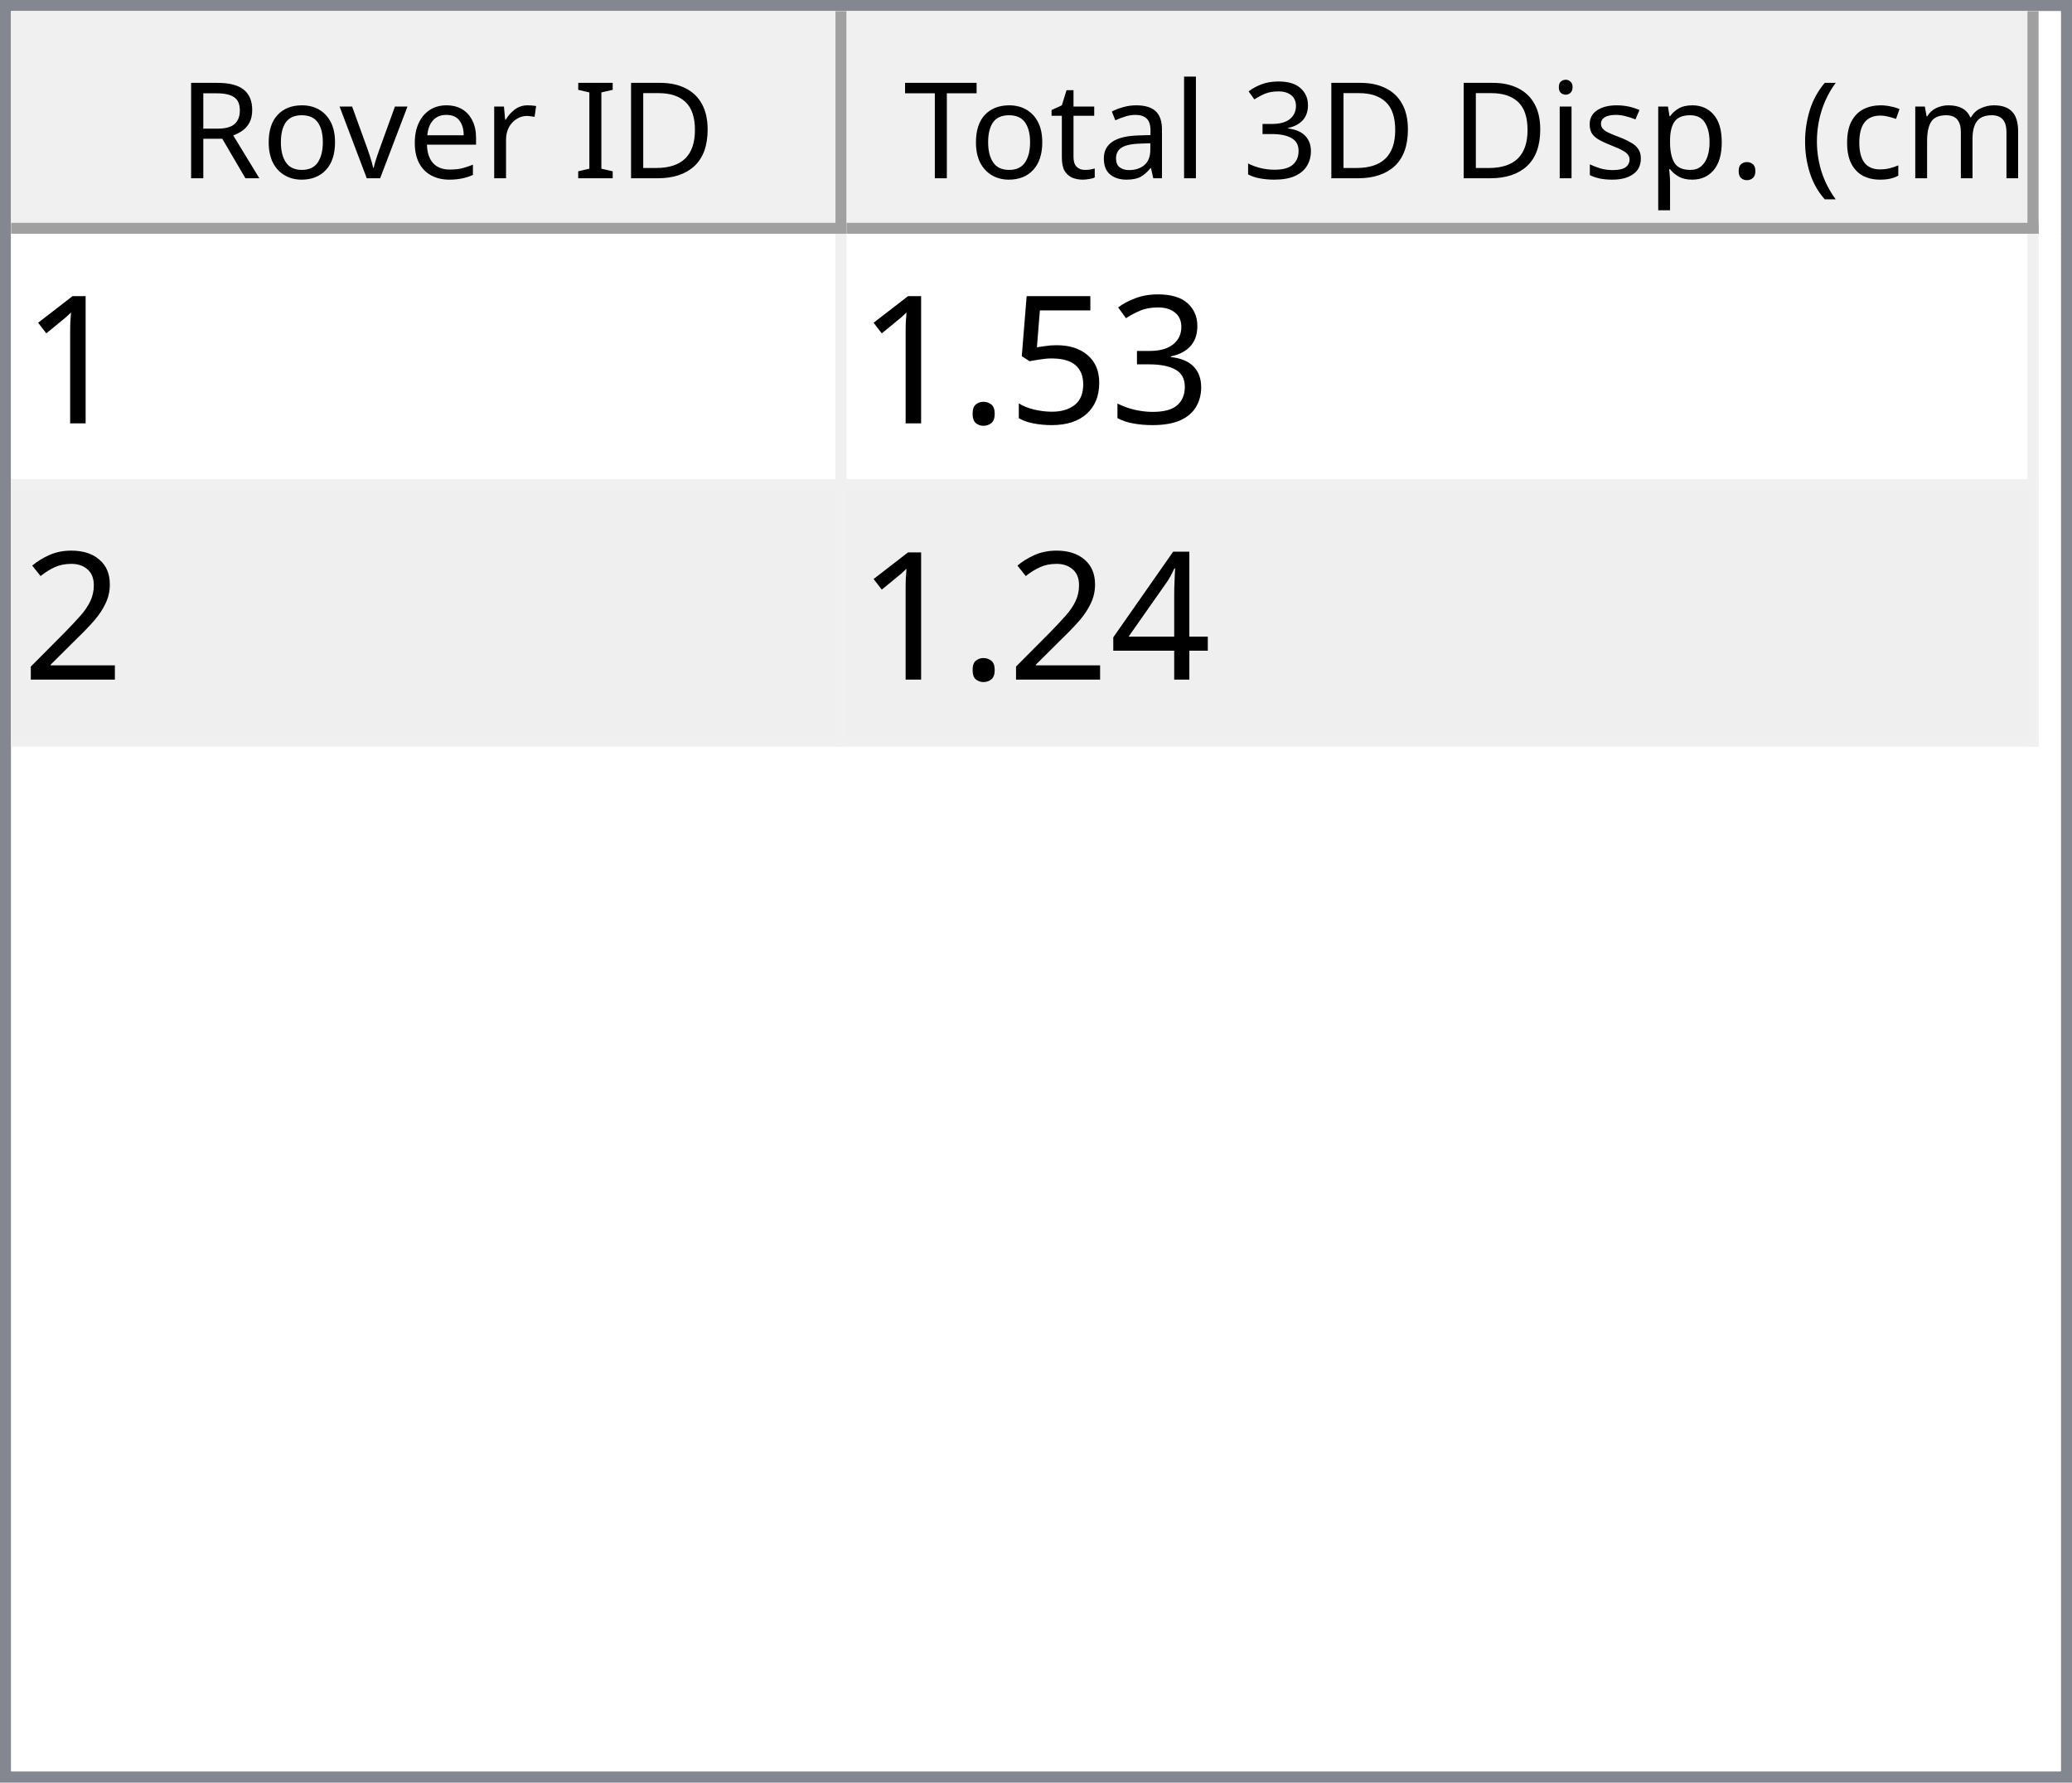
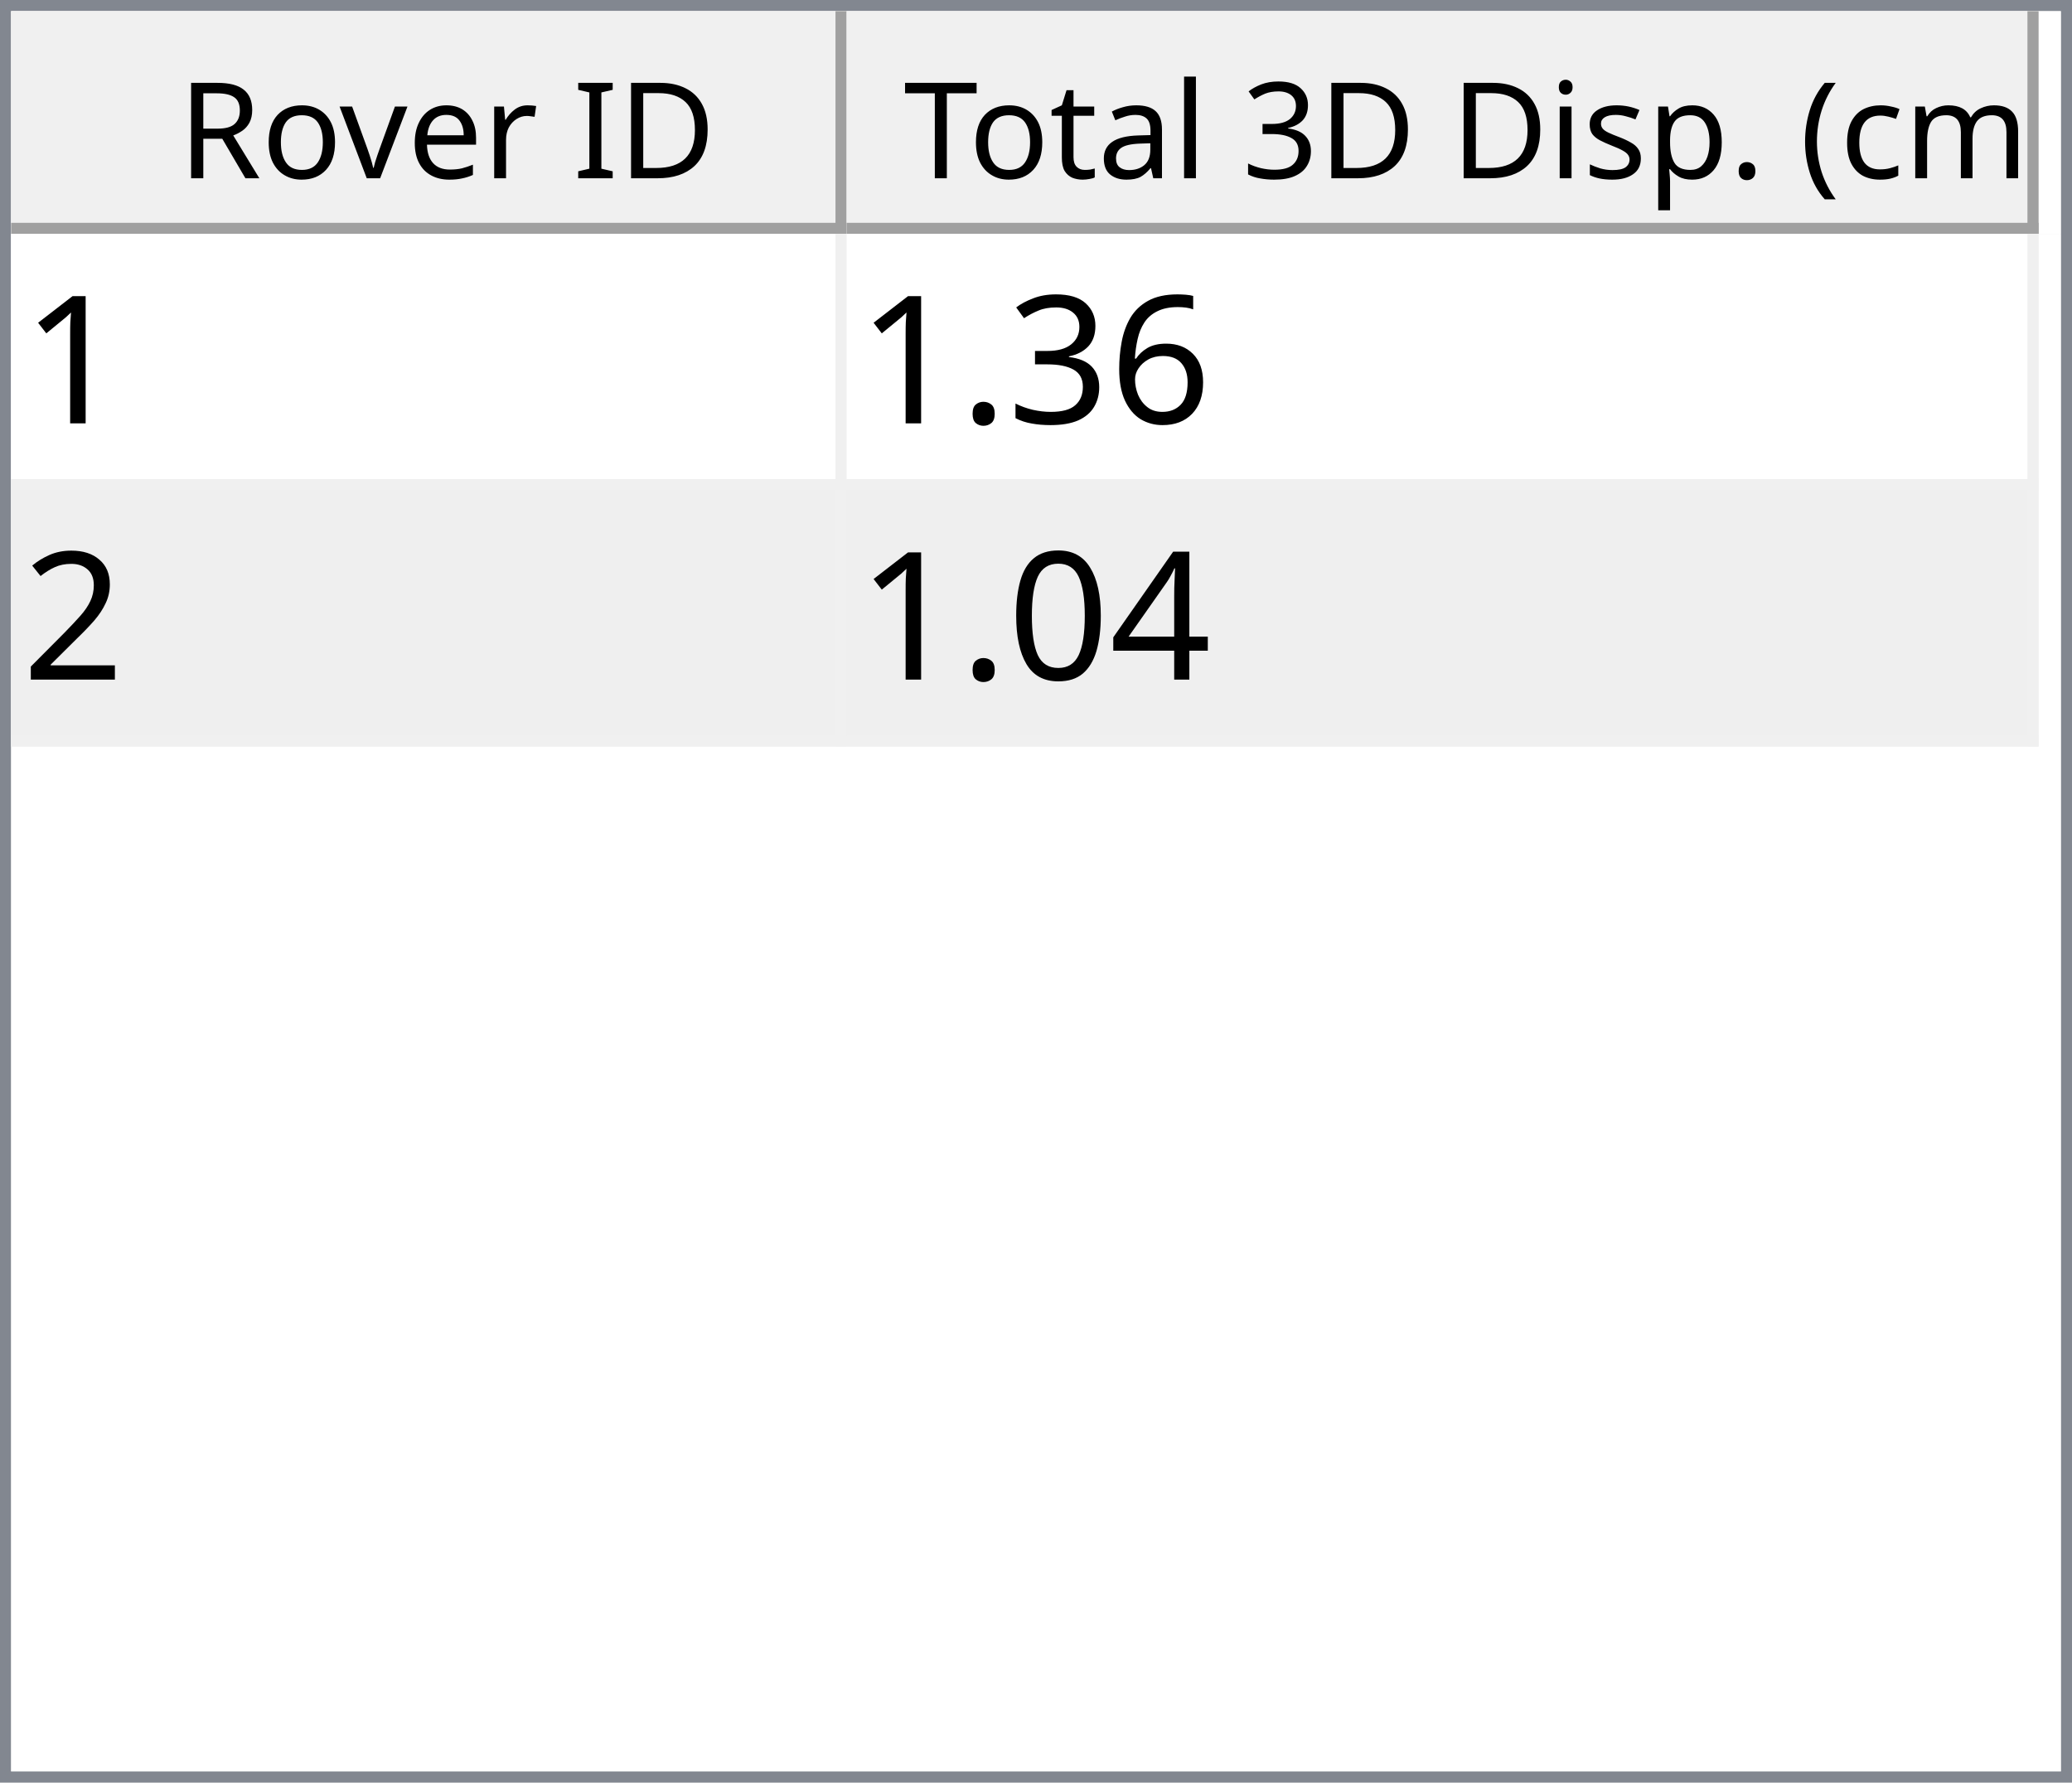
<svg xmlns="http://www.w3.org/2000/svg" style="fill-opacity:1; color-rendering:auto; color-interpolation:auto; text-rendering:auto; stroke:black; stroke-linecap:square; stroke-miterlimit:10; shape-rendering:auto; stroke-opacity:1; fill:black; stroke-dasharray:none; font-weight:normal; stroke-width:1; font-family:'Dialog'; font-style:normal; stroke-linejoin:miter; font-size:12px; stroke-dashoffset:0; image-rendering:auto;" width="186" height="160">
  <defs id="genericDefs" />
  <g>
    <defs id="defs1">
      <clipPath clipPathUnits="userSpaceOnUse" id="clipPath1">
        <path d="M0 0 L186 0 L186 160 L0 160 L0 0 Z" />
      </clipPath>
      <clipPath clipPathUnits="userSpaceOnUse" id="clipPath2">
        <path d="M0 0 L0 160 L186 160 L186 0 Z" />
      </clipPath>
      <clipPath clipPathUnits="userSpaceOnUse" id="clipPath3">
        <path d="M0 0 L0 20 L184 20 L184 0 Z" />
      </clipPath>
      <clipPath clipPathUnits="userSpaceOnUse" id="clipPath4">
        <path d="M0 0 L0 20 L75 20 L75 0 Z" />
      </clipPath>
      <clipPath clipPathUnits="userSpaceOnUse" id="clipPath5">
        <path d="M1 1 L1 19 L74 19 L74 1 Z" />
      </clipPath>
      <clipPath clipPathUnits="userSpaceOnUse" id="clipPath6">
        <path d="M0 0 L0 18 L73 18 L73 0 Z" />
      </clipPath>
      <clipPath clipPathUnits="userSpaceOnUse" id="clipPath7">
        <path d="M-0.5 -0.5 L-0.5 19.5 L74.5 19.5 L74.5 -0.5 Z" />
      </clipPath>
      <clipPath clipPathUnits="userSpaceOnUse" id="clipPath8">
        <path d="M0 0 L0 20 L107 20 L107 0 Z" />
      </clipPath>
      <clipPath clipPathUnits="userSpaceOnUse" id="clipPath9">
        <path d="M1 1 L1 19 L106 19 L106 1 Z" />
      </clipPath>
      <clipPath clipPathUnits="userSpaceOnUse" id="clipPath10">
        <path d="M0 0 L0 18 L105 18 L105 0 Z" />
      </clipPath>
      <clipPath clipPathUnits="userSpaceOnUse" id="clipPath11">
        <path d="M-0.5 -0.5 L-0.5 19.5 L106.5 19.5 L106.5 -0.5 Z" />
      </clipPath>
      <clipPath clipPathUnits="userSpaceOnUse" id="clipPath12">
        <path d="M0 0 L0 138 L184 138 L184 0 Z" />
      </clipPath>
      <clipPath clipPathUnits="userSpaceOnUse" id="clipPath13">
        <path d="M0 0 L0 46 L182 46 L182 0 Z" />
      </clipPath>
      <clipPath clipPathUnits="userSpaceOnUse" id="clipPath14">
        <path d="M-0.5 -0.5 L-0.5 45.5 L181.5 45.5 L181.5 -0.5 Z" />
      </clipPath>
      <clipPath clipPathUnits="userSpaceOnUse" id="clipPath15">
        <path d="M0 0 L0 22 L74 22 L74 0 Z" />
      </clipPath>
      <clipPath clipPathUnits="userSpaceOnUse" id="clipPath16">
        <path d="M0 0 L0 22 L106 22 L106 0 Z" />
      </clipPath>
      <font horiz-adv-x="64.551" id="font1">
        <font-face ascent="107.91" descent="25.098" units-per-em="100" style="font-style:normal; font-family:Segoe UI; font-weight:normal;" />
        <missing-glyph horiz-adv-x="64.551" d="M8.109 0 L8.109 68.266 L56.453 68.266 L56.453 0 L8.109 0 ZM15.328 7.234 L49.219 7.234 L49.219 61.031 L15.328 61.031 L15.328 7.234 Z" />
        <glyph unicode="D" horiz-adv-x="70.117" d="M9.188 0 L9.188 70.016 L28.516 70.016 Q65.531 70.016 65.531 35.891 Q65.531 19.672 55.25 9.836 Q44.969 0 27.734 0 L9.188 0 ZM17.391 62.594 L17.391 7.422 L27.828 7.422 Q41.609 7.422 49.273 14.797 Q56.938 22.172 56.938 35.688 Q56.938 62.594 28.328 62.594 L17.391 62.594 Z" />
        <glyph unicode="I" horiz-adv-x="26.611" d="M17.391 0 L9.188 0 L9.188 70.016 L17.391 70.016 L17.391 0 Z" />
        <glyph unicode=" " horiz-adv-x="27.393" d="" />
        <glyph unicode="r" horiz-adv-x="34.766" d="M34.188 41.891 Q32.078 43.5 28.125 43.5 Q23 43.5 19.555 38.672 Q16.109 33.844 16.109 25.484 L16.109 0 L8.109 0 L8.109 50 L16.109 50 L16.109 39.703 L16.312 39.703 Q18.016 44.969 21.531 47.922 Q25.047 50.875 29.391 50.875 Q32.516 50.875 34.188 50.203 L34.188 41.891 Z" />
        <glyph unicode="e" horiz-adv-x="52.295" d="M48.297 23 L12.984 23 Q13.188 14.656 17.484 10.109 Q21.781 5.562 29.297 5.562 Q37.75 5.562 44.828 11.141 L44.828 3.609 Q38.234 -1.172 27.391 -1.172 Q16.797 -1.172 10.742 5.641 Q4.688 12.453 4.688 24.812 Q4.688 36.469 11.305 43.82 Q17.922 51.172 27.734 51.172 Q37.547 51.172 42.922 44.828 Q48.297 38.484 48.297 27.203 L48.297 23 ZM40.094 29.781 Q40.047 36.719 36.75 40.578 Q33.453 44.438 27.594 44.438 Q21.922 44.438 17.969 40.383 Q14.016 36.328 13.094 29.781 L40.094 29.781 Z" />
        <glyph unicode="v" horiz-adv-x="47.9" d="M47.406 50 L27.484 0 L19.625 0 L0.688 50 L9.469 50 L22.172 13.672 Q23.578 9.672 23.922 6.688 L24.125 6.688 Q24.609 10.453 25.688 13.484 L38.969 50 L47.406 50 Z" />
        <glyph unicode="o" horiz-adv-x="58.594" d="M29 -1.172 Q17.922 -1.172 11.305 5.836 Q4.688 12.844 4.688 24.422 Q4.688 37.016 11.57 44.094 Q18.453 51.172 30.172 51.172 Q41.359 51.172 47.633 44.289 Q53.906 37.406 53.906 25.203 Q53.906 13.234 47.141 6.031 Q40.375 -1.172 29 -1.172 ZM29.594 44.438 Q21.875 44.438 17.383 39.188 Q12.891 33.938 12.891 24.703 Q12.891 15.828 17.43 10.695 Q21.969 5.562 29.594 5.562 Q37.359 5.562 41.531 10.594 Q45.703 15.625 45.703 24.906 Q45.703 34.281 41.531 39.359 Q37.359 44.438 29.594 44.438 Z" />
        <glyph unicode="R" horiz-adv-x="59.814" d="M59.375 0 L49.609 0 L37.891 19.625 Q36.281 22.359 34.766 24.289 Q33.25 26.219 31.664 27.438 Q30.078 28.656 28.25 29.219 Q26.422 29.781 24.125 29.781 L17.391 29.781 L17.391 0 L9.188 0 L9.188 70.016 L30.078 70.016 Q34.672 70.016 38.555 68.867 Q42.438 67.719 45.289 65.375 Q48.141 63.031 49.758 59.547 Q51.375 56.062 51.375 51.375 Q51.375 47.703 50.273 44.656 Q49.172 41.609 47.148 39.211 Q45.125 36.812 42.266 35.133 Q39.406 33.453 35.844 32.516 L35.844 32.328 Q37.594 31.547 38.891 30.547 Q40.188 29.547 41.359 28.18 Q42.531 26.812 43.68 25.078 Q44.828 23.344 46.234 21.047 L59.375 0 ZM17.391 62.594 L17.391 37.203 L28.516 37.203 Q31.594 37.203 34.203 38.133 Q36.812 39.062 38.719 40.797 Q40.625 42.531 41.703 45.047 Q42.781 47.562 42.781 50.688 Q42.781 56.297 39.141 59.445 Q35.5 62.594 28.609 62.594 L17.391 62.594 Z" />
        <glyph unicode=")" horiz-adv-x="30.176" d="M8.297 -15.922 L1.172 -15.922 Q16.406 2.344 16.406 26.812 Q16.406 51.469 1.078 70.016 L8.297 70.016 Q23.531 52.156 23.531 26.703 Q23.531 1.375 8.297 -15.922 Z" />
        <glyph unicode="m" horiz-adv-x="86.133" d="M79.109 0 L71.094 0 L71.094 28.719 Q71.094 37.016 68.531 40.727 Q65.969 44.438 59.906 44.438 Q54.781 44.438 51.195 39.75 Q47.609 35.062 47.609 28.516 L47.609 0 L39.594 0 L39.594 29.688 Q39.594 44.438 28.219 44.438 Q22.953 44.438 19.531 40.016 Q16.109 35.594 16.109 28.516 L16.109 0 L8.109 0 L8.109 50 L16.109 50 L16.109 42.094 L16.312 42.094 Q21.625 51.172 31.844 51.172 Q36.969 51.172 40.773 48.312 Q44.578 45.453 46 40.828 Q51.562 51.172 62.594 51.172 Q79.109 51.172 79.109 30.812 L79.109 0 Z" />
        <glyph unicode="c" horiz-adv-x="46.191" d="M42.188 2.297 Q36.422 -1.172 28.516 -1.172 Q17.828 -1.172 11.258 5.789 Q4.688 12.75 4.688 23.828 Q4.688 36.188 11.766 43.68 Q18.844 51.172 30.672 51.172 Q37.25 51.172 42.281 48.734 L42.281 40.531 Q36.719 44.438 30.375 44.438 Q22.703 44.438 17.797 38.945 Q12.891 33.453 12.891 24.516 Q12.891 15.719 17.508 10.641 Q22.125 5.562 29.891 5.562 Q36.422 5.562 42.188 9.906 L42.188 2.297 Z" />
        <glyph unicode="(" horiz-adv-x="30.176" d="M29.109 -15.922 L21.969 -15.922 Q6.844 1.375 6.844 26.703 Q6.844 52.156 21.969 70.016 L29.203 70.016 Q13.875 51.469 13.875 26.812 Q13.875 2.344 29.109 -15.922 Z" />
        <glyph unicode="." horiz-adv-x="21.68" d="M10.891 -1.078 Q8.641 -1.078 7.055 0.539 Q5.469 2.156 5.469 4.391 Q5.469 6.641 7.055 8.273 Q8.641 9.906 10.891 9.906 Q13.188 9.906 14.797 8.273 Q16.406 6.641 16.406 4.391 Q16.406 2.156 14.797 0.539 Q13.188 -1.078 10.891 -1.078 Z" />
        <glyph unicode="p" horiz-adv-x="58.789" d="M16.312 7.234 L16.109 7.234 L16.109 -23 L8.109 -23 L8.109 50 L16.109 50 L16.109 41.219 L16.312 41.219 Q22.219 51.172 33.594 51.172 Q43.266 51.172 48.688 44.461 Q54.109 37.75 54.109 26.469 Q54.109 13.922 48 6.375 Q41.891 -1.172 31.297 -1.172 Q21.578 -1.172 16.312 7.234 ZM16.109 27.391 L16.109 20.406 Q16.109 14.203 20.141 9.883 Q24.172 5.562 30.375 5.562 Q37.641 5.562 41.773 11.133 Q45.906 16.703 45.906 26.609 Q45.906 34.969 42.047 39.703 Q38.188 44.438 31.594 44.438 Q24.609 44.438 20.359 39.578 Q16.109 34.719 16.109 27.391 Z" />
        <glyph unicode="s" horiz-adv-x="42.432" d="M5.078 1.812 L5.078 10.406 Q11.625 5.562 19.484 5.562 Q30.031 5.562 30.031 12.594 Q30.031 14.594 29.125 15.992 Q28.219 17.391 26.68 18.461 Q25.141 19.531 23.07 20.383 Q21 21.234 18.609 22.172 Q15.281 23.484 12.766 24.828 Q10.25 26.172 8.57 27.859 Q6.891 29.547 6.031 31.695 Q5.172 33.844 5.172 36.719 Q5.172 40.234 6.789 42.945 Q8.406 45.656 11.086 47.484 Q13.766 49.312 17.211 50.242 Q20.656 51.172 24.312 51.172 Q30.812 51.172 35.938 48.922 L35.938 40.828 Q30.422 44.438 23.25 44.438 Q21 44.438 19.195 43.922 Q17.391 43.406 16.094 42.477 Q14.797 41.547 14.086 40.258 Q13.375 38.969 13.375 37.406 Q13.375 35.453 14.086 34.133 Q14.797 32.812 16.164 31.789 Q17.531 30.766 19.484 29.938 Q21.438 29.109 23.922 28.125 Q27.25 26.859 29.883 25.516 Q32.516 24.172 34.375 22.484 Q36.234 20.797 37.234 18.602 Q38.234 16.406 38.234 13.375 Q38.234 9.672 36.602 6.938 Q34.969 4.203 32.234 2.398 Q29.5 0.594 25.93 -0.289 Q22.359 -1.172 18.453 -1.172 Q10.75 -1.172 5.078 1.812 Z" />
        <glyph unicode="i" horiz-adv-x="24.219" d="M12.203 62.703 Q10.062 62.703 8.547 64.164 Q7.031 65.625 7.031 67.875 Q7.031 70.125 8.547 71.609 Q10.062 73.094 12.203 73.094 Q14.406 73.094 15.945 71.609 Q17.484 70.125 17.484 67.875 Q17.484 65.719 15.945 64.211 Q14.406 62.703 12.203 62.703 ZM16.109 0 L8.109 0 L8.109 50 L16.109 50 L16.109 0 Z" />
        <glyph unicode="3" horiz-adv-x="53.906" d="M46.531 19.828 Q46.531 15.094 44.75 11.211 Q42.969 7.328 39.719 4.57 Q36.469 1.812 31.93 0.297 Q27.391 -1.219 21.922 -1.219 Q11.922 -1.219 6 2.594 L6 11.188 Q13.094 5.609 22.219 5.609 Q25.875 5.609 28.828 6.539 Q31.781 7.469 33.906 9.227 Q36.031 10.984 37.18 13.477 Q38.328 15.969 38.328 19.094 Q38.328 32.812 18.797 32.812 L12.984 32.812 L12.984 39.594 L18.5 39.594 Q35.797 39.594 35.797 52.484 Q35.797 64.406 22.609 64.406 Q15.188 64.406 8.688 59.422 L8.688 67.188 Q15.375 71.188 24.609 71.188 Q29 71.188 32.57 69.969 Q36.141 68.75 38.68 66.555 Q41.219 64.359 42.609 61.281 Q44 58.203 44 54.5 Q44 40.672 30.031 36.719 L30.031 36.531 Q33.594 36.141 36.625 34.797 Q39.656 33.453 41.852 31.305 Q44.047 29.156 45.289 26.25 Q46.531 23.344 46.531 19.828 Z" />
        <glyph unicode="l" horiz-adv-x="24.219" d="M16.109 0 L8.109 0 L8.109 74.031 L16.109 74.031 L16.109 0 Z" />
        <glyph unicode="a" horiz-adv-x="50.879" d="M43.891 0 L35.891 0 L35.891 7.812 L35.688 7.812 Q30.469 -1.172 20.312 -1.172 Q12.844 -1.172 8.617 2.781 Q4.391 6.734 4.391 13.281 Q4.391 27.297 20.906 29.594 L35.891 31.688 Q35.891 44.438 25.594 44.438 Q16.547 44.438 9.281 38.281 L9.281 46.484 Q16.656 51.172 26.266 51.172 Q43.891 51.172 43.891 32.516 L43.891 0 ZM35.891 25.297 L23.828 23.641 Q18.266 22.859 15.43 20.875 Q12.594 18.891 12.594 13.875 Q12.594 10.203 15.211 7.883 Q17.828 5.562 22.172 5.562 Q28.125 5.562 32.008 9.742 Q35.891 13.922 35.891 20.312 L35.891 25.297 Z" />
        <glyph unicode="t" horiz-adv-x="33.887" d="M31.297 0.484 Q28.469 -1.078 23.828 -1.078 Q10.688 -1.078 10.688 13.578 L10.688 43.172 L2.094 43.172 L2.094 50 L10.688 50 L10.688 62.203 L18.703 64.797 L18.703 50 L31.297 50 L31.297 43.172 L18.703 43.172 L18.703 14.984 Q18.703 9.969 20.414 7.82 Q22.125 5.672 26.078 5.672 Q29.109 5.672 31.297 7.328 L31.297 0.484 Z" />
        <glyph unicode="T" horiz-adv-x="52.393" d="M50.594 62.594 L30.375 62.594 L30.375 0 L22.172 0 L22.172 62.594 L2 62.594 L2 70.016 L50.594 70.016 L50.594 62.594 Z" />
      </font>
      <font horiz-adv-x="75.0" id="font2">
        <font-face ascent="100.537" descent="21.973" units-per-em="100" style="font-style:normal; font-family:sans-serif; font-weight:normal;" />
        <missing-glyph horiz-adv-x="75.0" d="M12.5 0 L12.5 62.5 L62.5 62.5 L62.5 0 L12.5 0 ZM14.062 1.562 L60.938 1.562 L60.938 60.938 L14.062 60.938 L14.062 1.562 Z" />
        <glyph unicode="1" horiz-adv-x="55.615" d="M37.25 0 L28.469 0 L28.469 56 Q25.297 52.984 20.141 49.953 Q14.984 46.922 10.891 45.406 L10.891 53.906 Q18.266 57.375 23.781 62.305 Q29.297 67.234 31.594 71.875 L37.25 71.875 L37.25 0 Z" />
+         <glyph unicode="6" horiz-adv-x="55.615" d="M49.75 54.047 L41.016 53.375 Q39.844 58.547 37.703 60.891 Q34.125 64.656 28.906 64.656 Q24.703 64.656 21.531 62.312 Q17.391 59.281 14.992 53.469 Q12.594 47.656 12.5 36.922 Q15.672 41.75 20.266 44.094 Q24.859 46.438 29.891 46.438 Q38.672 46.438 44.852 39.969 Q51.031 33.5 51.031 23.25 Q51.031 16.5 48.125 10.719 Q45.219 4.938 40.141 1.859 Q35.062 -1.219 28.609 -1.219 Q17.625 -1.219 10.695 6.859 Q3.766 14.938 3.766 33.5 Q3.766 54.25 11.422 63.672 Q18.109 71.875 29.438 71.875 Q37.891 71.875 43.289 67.141 Q48.688 62.406 49.75 54.047 ZM13.875 23.188 Q13.875 18.656 15.797 14.508 Q17.719 10.359 21.188 8.18 Q24.656 6 28.469 6 Q34.031 6 38.039 10.492 Q42.047 14.984 42.047 22.703 Q42.047 30.125 38.086 34.398 Q34.125 38.672 28.125 38.672 Q22.172 38.672 18.023 34.398 Q13.875 30.125 13.875 23.188 Z" />
        <glyph unicode="3" horiz-adv-x="55.615" d="M4.203 18.891 L12.984 20.062 Q14.5 12.594 18.141 9.297 Q21.781 6 27 6 Q33.203 6 37.477 10.297 Q41.75 14.594 41.75 20.953 Q41.75 27 37.797 30.93 Q33.844 34.859 27.734 34.859 Q25.25 34.859 21.531 33.891 L22.516 41.609 Q23.391 41.5 23.922 41.5 Q29.547 41.5 34.039 44.43 Q38.531 47.359 38.531 53.469 Q38.531 58.297 35.258 61.477 Q31.984 64.656 26.812 64.656 Q21.688 64.656 18.266 61.43 Q14.844 58.203 13.875 51.766 L5.078 53.328 Q6.688 62.156 12.398 67.016 Q18.109 71.875 26.609 71.875 Q32.469 71.875 37.398 69.359 Q42.328 66.844 44.945 62.5 Q47.562 58.156 47.562 53.266 Q47.562 48.641 45.07 44.828 Q42.578 41.016 37.703 38.766 Q44.047 37.312 47.562 32.695 Q51.078 28.078 51.078 21.141 Q51.078 11.766 44.242 5.25 Q37.406 -1.266 26.953 -1.266 Q17.531 -1.266 11.305 4.352 Q5.078 9.969 4.203 18.891 Z" />
-         <glyph unicode="5" horiz-adv-x="55.615" d="M4.156 18.75 L13.375 19.531 Q14.406 12.797 18.141 9.398 Q21.875 6 27.156 6 Q33.5 6 37.891 10.789 Q42.281 15.578 42.281 23.484 Q42.281 31 38.062 35.352 Q33.844 39.703 27 39.703 Q22.75 39.703 19.336 37.773 Q15.922 35.844 13.969 32.766 L5.719 33.844 L12.641 70.609 L48.25 70.609 L48.25 62.203 L19.672 62.203 L15.828 42.969 Q22.266 47.469 29.344 47.469 Q38.719 47.469 45.164 40.969 Q51.609 34.469 51.609 24.266 Q51.609 14.547 45.953 7.469 Q39.062 -1.219 27.156 -1.219 Q17.391 -1.219 11.211 4.25 Q5.031 9.719 4.156 18.75 Z" />
        <glyph unicode="." horiz-adv-x="27.783" d="M9.078 0 L9.078 10.016 L19.094 10.016 L19.094 0 L9.078 0 Z" />
        <glyph unicode="2" horiz-adv-x="55.615" d="M50.344 8.453 L50.344 0 L3.031 0 Q2.938 3.172 4.047 6.109 Q5.859 10.938 9.836 15.625 Q13.812 20.312 21.344 26.469 Q33.016 36.031 37.117 41.625 Q41.219 47.219 41.219 52.203 Q41.219 57.422 37.477 61.008 Q33.734 64.594 27.734 64.594 Q21.391 64.594 17.578 60.789 Q13.766 56.984 13.719 50.25 L4.688 51.172 Q5.609 61.281 11.664 66.578 Q17.719 71.875 27.938 71.875 Q38.234 71.875 44.242 66.164 Q50.25 60.453 50.25 52 Q50.25 47.703 48.492 43.555 Q46.734 39.406 42.656 34.812 Q38.578 30.219 29.109 22.219 Q21.188 15.578 18.945 13.211 Q16.703 10.844 15.234 8.453 L50.344 8.453 Z" />
        <glyph unicode="4" horiz-adv-x="55.615" d="M32.328 0 L32.328 17.141 L1.266 17.141 L1.266 25.203 L33.938 71.578 L41.109 71.578 L41.109 25.203 L50.781 25.203 L50.781 17.141 L41.109 17.141 L41.109 0 L32.328 0 ZM32.328 25.203 L32.328 57.469 L9.906 25.203 L32.328 25.203 Z" />
+         <glyph unicode="0" horiz-adv-x="55.615" d="M4.156 35.297 Q4.156 48 6.766 55.742 Q9.375 63.484 14.523 67.68 Q19.672 71.875 27.484 71.875 Q33.25 71.875 37.594 69.555 Q41.938 67.234 44.773 62.867 Q47.609 58.5 49.219 52.227 Q50.828 45.953 50.828 35.297 Q50.828 22.703 48.242 14.969 Q45.656 7.234 40.508 3.008 Q35.359 -1.219 27.484 -1.219 Q17.141 -1.219 11.234 6.203 Q4.156 15.141 4.156 35.297 ZM13.188 35.297 Q13.188 17.672 17.312 11.836 Q21.438 6 27.484 6 Q33.547 6 37.672 11.859 Q41.797 17.719 41.797 35.297 Q41.797 52.984 37.672 58.789 Q33.547 64.594 27.391 64.594 Q21.344 64.594 17.719 59.469 Q13.188 52.938 13.188 35.297 Z" />
      </font>
    </defs>
    <g style="fill:white; stroke:white;">
      <rect x="0" y="0" width="186" style="clip-path:url(#clipPath1); stroke:none;" height="160" />
    </g>
    <g style="fill:white; text-rendering:optimizeSpeed; color-rendering:optimizeSpeed; image-rendering:optimizeSpeed; shape-rendering:crispEdges; stroke:white; color-interpolation:sRGB;">
      <rect x="0" width="186" height="160" y="0" style="stroke:none;" />
      <path style="stroke:none;" d="M0 160 L186 160 L186 0 L0 0 Z" />
    </g>
    <g style="fill:rgb(240,240,240); font-family:'Segoe UI'; stroke:rgb(240,240,240);">
      <rect x="0" y="0" width="186" style="clip-path:url(#clipPath2); stroke:none;" height="160" />
    </g>
    <g style="fill:rgb(130,135,144); font-family:'Segoe UI'; stroke:rgb(130,135,144);">
      <path d="M0 0 L186 0 L186 160 L0 160 L0 0 ZM1 1 L185 1 L185 159 L1 159 L1 1 Z" style="fill-rule:evenodd; clip-path:url(#clipPath2); stroke:none;" />
    </g>
    <g style="fill:white; font-family:'Segoe UI'; stroke:white;" transform="translate(1,1)">
      <rect x="0" y="0" width="184" style="clip-path:url(#clipPath3); stroke:none;" height="20" />
    </g>
    <g style="fill:rgb(240,240,240); font-family:'Segoe UI'; stroke:rgb(240,240,240);" transform="translate(1,1)">
      <rect x="0" y="0" width="75" style="clip-path:url(#clipPath4); stroke:none;" height="20" />
    </g>
    <g style="font-family:'Segoe UI';" transform="translate(2,2)">
      <text x="14" xml:space="preserve" y="14" style="clip-path:url(#clipPath6); stroke:none;">Rover ID</text>
    </g>
    <g style="fill:rgb(160,160,160); font-family:'Segoe UI'; stroke:rgb(160,160,160); stroke-linejoin:bevel;" transform="translate(1.5,1.5)">
      <line x1="74" x2="74" y1="0" style="fill:none; clip-path:url(#clipPath7);" y2="19" />
    </g>
    <g style="fill:rgb(160,160,160); font-family:'Segoe UI'; stroke:rgb(160,160,160); stroke-linejoin:bevel;" transform="matrix(1,0,0,1,1,1) translate(0.5,0.5)">
      <line x1="0" x2="74" y1="19" style="fill:none; clip-path:url(#clipPath7);" y2="19" />
    </g>
    <g style="fill:rgb(240,240,240); font-family:'Segoe UI'; stroke:rgb(240,240,240);" transform="translate(76,1)">
      <rect x="0" y="0" width="107" style="clip-path:url(#clipPath8); stroke:none;" height="20" />
    </g>
    <g style="font-family:'Segoe UI';" transform="translate(77,2)">
      <text x="1" xml:space="preserve" y="14" style="clip-path:url(#clipPath10); stroke:none;"> Total 3D Disp. (cm)</text>
    </g>
    <g style="fill:rgb(160,160,160); font-family:'Segoe UI'; stroke:rgb(160,160,160); stroke-linejoin:bevel;" transform="translate(76.5,1.5)">
      <line x1="106" x2="106" y1="0" style="fill:none; clip-path:url(#clipPath11);" y2="19" />
    </g>
    <g style="fill:rgb(160,160,160); font-family:'Segoe UI'; stroke:rgb(160,160,160); stroke-linejoin:bevel;" transform="matrix(1,0,0,1,76,1) translate(0.5,0.5)">
      <line x1="0" x2="106" y1="19" style="fill:none; clip-path:url(#clipPath11);" y2="19" />
    </g>
    <g style="fill:white; font-family:'Segoe UI'; stroke:white;" transform="translate(1,21)">
      <rect x="0" y="0" width="184" style="clip-path:url(#clipPath12); stroke:none;" height="138" />
    </g>
    <g style="fill:rgb(240,240,240); font-size:16px; font-family:sans-serif; stroke:rgb(240,240,240);" transform="translate(1,21)">
      <rect x="0" y="0" width="182" style="clip-path:url(#clipPath13); stroke:none;" height="46" />
      <line transform="translate(0.5,0.5)" x1="0" x2="181" y1="22" style="clip-path:url(#clipPath14); fill:none; stroke-linejoin:bevel;" y2="22" />
    </g>
    <g transform="matrix(1,0,0,1,1,21) translate(0.5,0.5)" style="fill:rgb(240,240,240); font-size:16px; font-family:sans-serif; stroke:rgb(240,240,240); stroke-linejoin:bevel;">
      <line x1="0" x2="181" y1="45" style="fill:none; clip-path:url(#clipPath14);" y2="45" />
    </g>
    <g transform="matrix(1,0,0,1,1,21) translate(0.5,0.5)" style="fill:rgb(240,240,240); font-size:16px; font-family:sans-serif; stroke:rgb(240,240,240); stroke-linejoin:bevel;">
      <line x1="74" x2="74" y1="0" style="fill:none; clip-path:url(#clipPath14);" y2="45" />
    </g>
    <g transform="matrix(1,0,0,1,1,21) translate(0.5,0.5)" style="fill:rgb(240,240,240); font-size:16px; font-family:sans-serif; stroke:rgb(240,240,240); stroke-linejoin:bevel;">
      <line x1="181" x2="181" y1="0" style="fill:none; clip-path:url(#clipPath14);" y2="45" />
    </g>
    <g style="fill:white; font-size:16px; font-family:sans-serif; stroke:white;" transform="matrix(1,0,0,1,1,21)">
      <rect x="0" y="0" width="74" style="clip-path:url(#clipPath15); stroke:none;" height="22" />
      <text x="1" y="17" style="fill:black; clip-path:url(#clipPath15); stroke:none;" xml:space="preserve">1</text>
    </g>
    <g style="fill:white; font-size:16px; font-family:sans-serif; stroke:white;" transform="matrix(1,0,0,1,1,21) translate(75,0)">
      <rect x="0" y="0" width="106" style="clip-path:url(#clipPath16); stroke:none;" height="22" />
-       <text x="1" y="17" style="fill:black; clip-path:url(#clipPath16); stroke:none;" xml:space="preserve">1.53</text>
+       <text x="1" y="17" style="fill:black; clip-path:url(#clipPath16); stroke:none;" xml:space="preserve">1.36</text>
    </g>
    <g style="fill:rgb(239,239,239); font-size:16px; font-family:sans-serif; stroke:rgb(239,239,239);" transform="matrix(1,0,0,1,1,21) translate(0,23)">
      <rect x="0" y="0" width="74" style="clip-path:url(#clipPath15); stroke:none;" height="22" />
      <text x="1" y="17" style="fill:black; clip-path:url(#clipPath15); stroke:none;" xml:space="preserve">2</text>
    </g>
    <g style="fill:rgb(239,239,239); font-size:16px; font-family:sans-serif; stroke:rgb(239,239,239);" transform="matrix(1,0,0,1,1,21) translate(75,23)">
      <rect x="0" y="0" width="106" style="clip-path:url(#clipPath16); stroke:none;" height="22" />
-       <text x="1" y="17" style="fill:black; clip-path:url(#clipPath16); stroke:none;" xml:space="preserve">1.24</text>
+       <text x="1" y="17" style="fill:black; clip-path:url(#clipPath16); stroke:none;" xml:space="preserve">1.04</text>
    </g>
  </g>
</svg>
